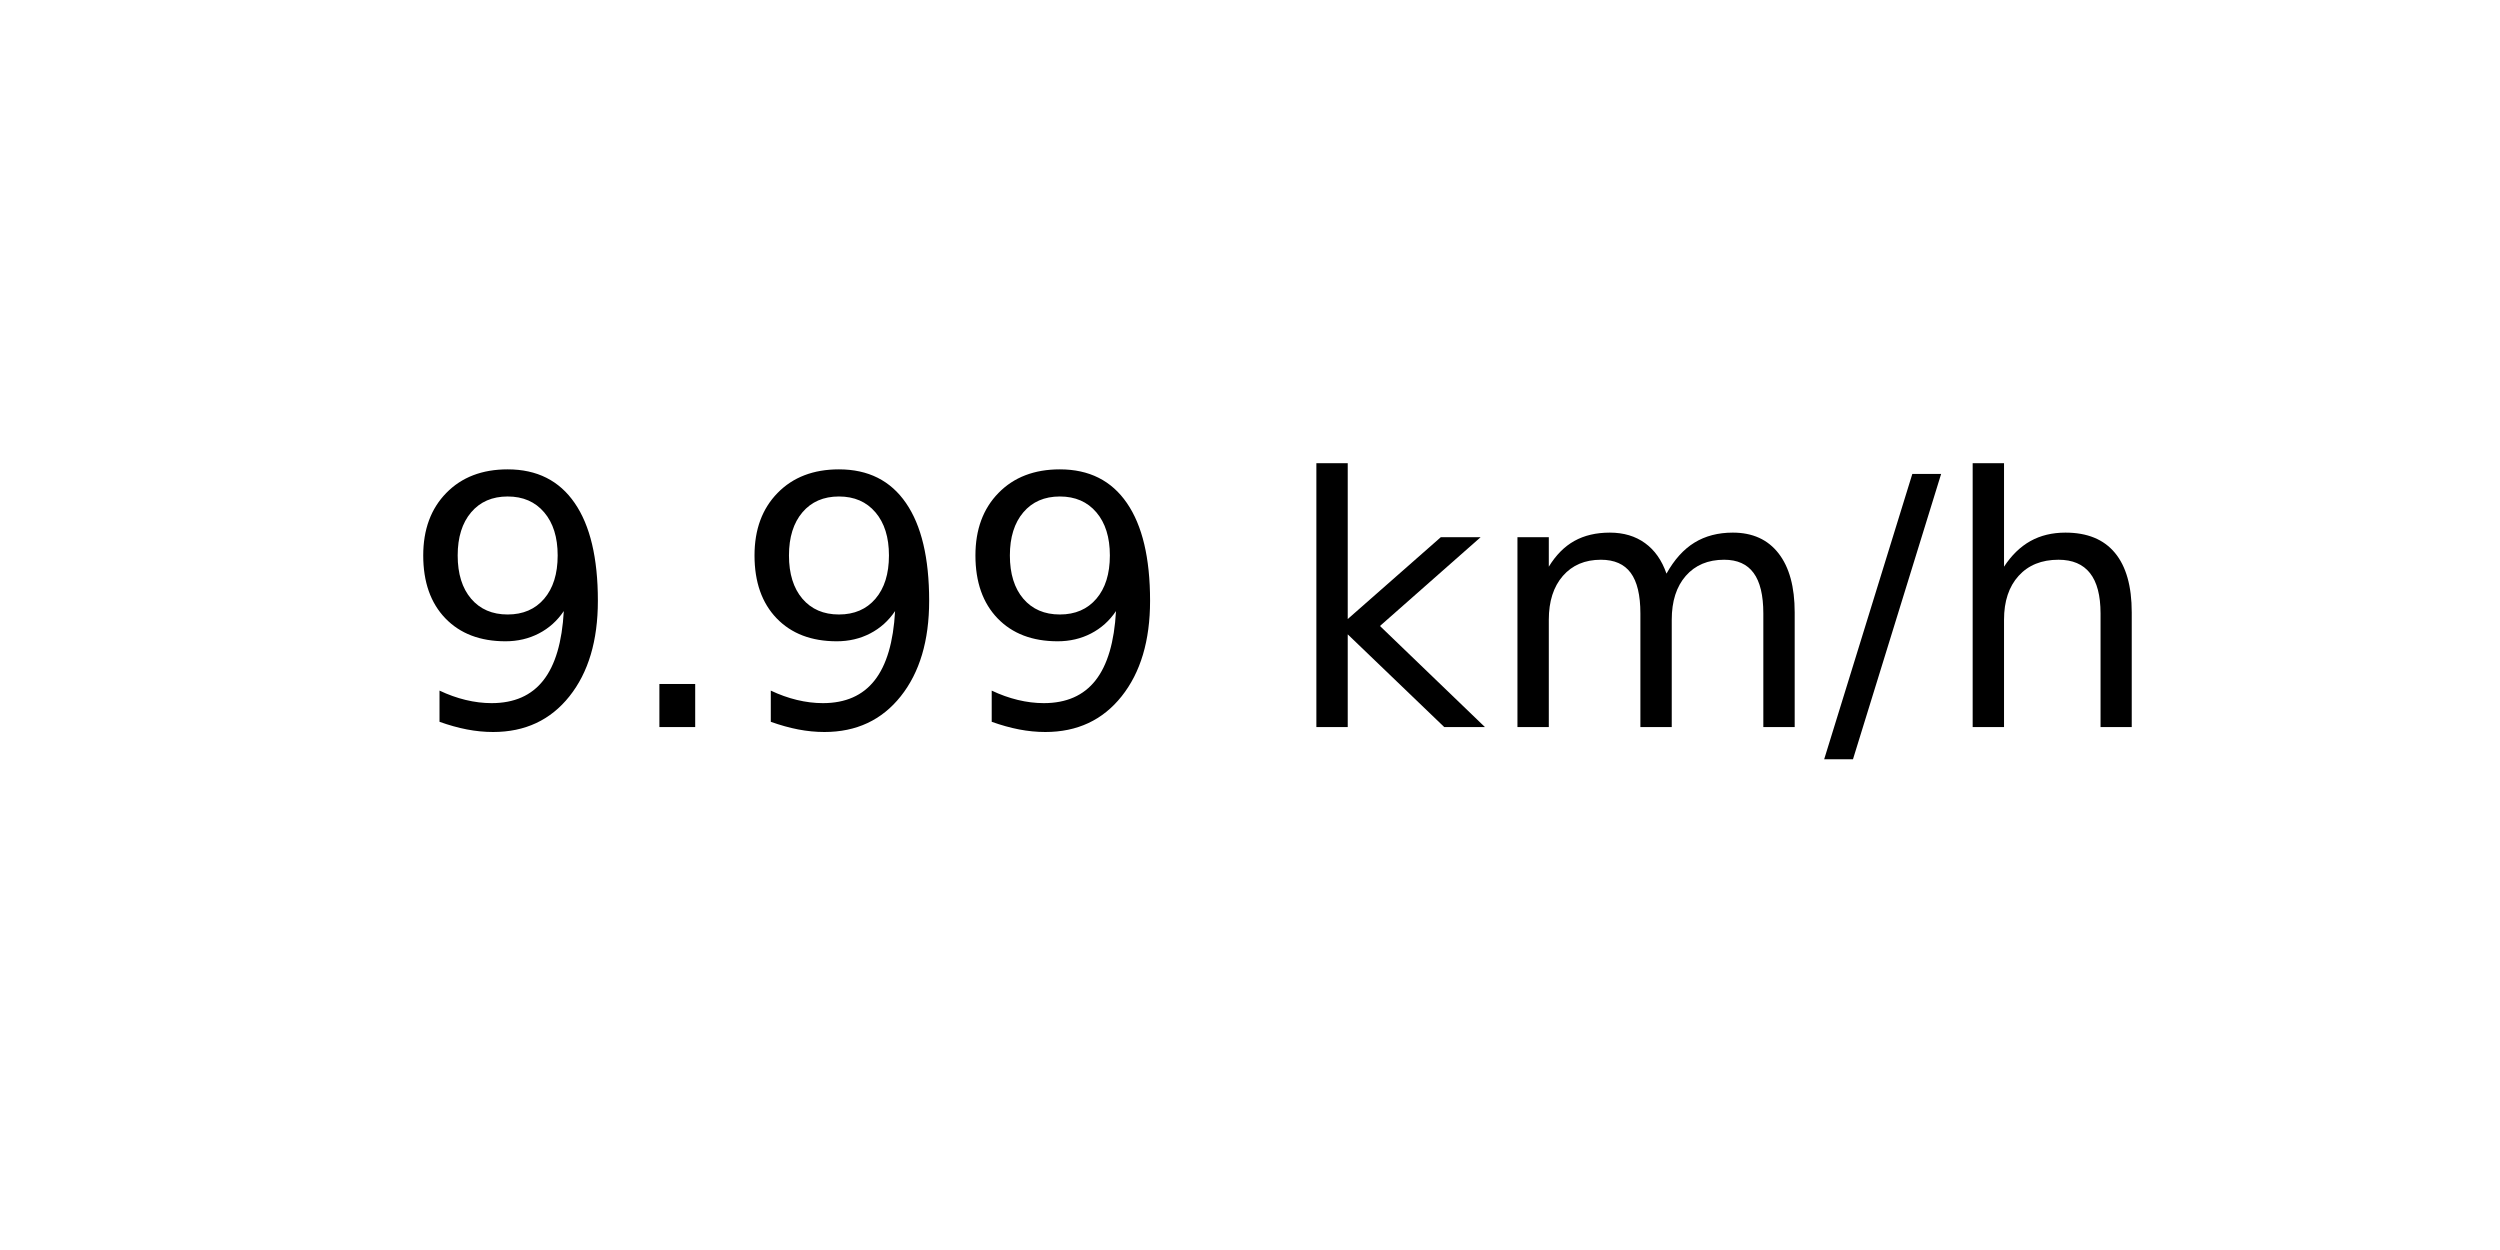
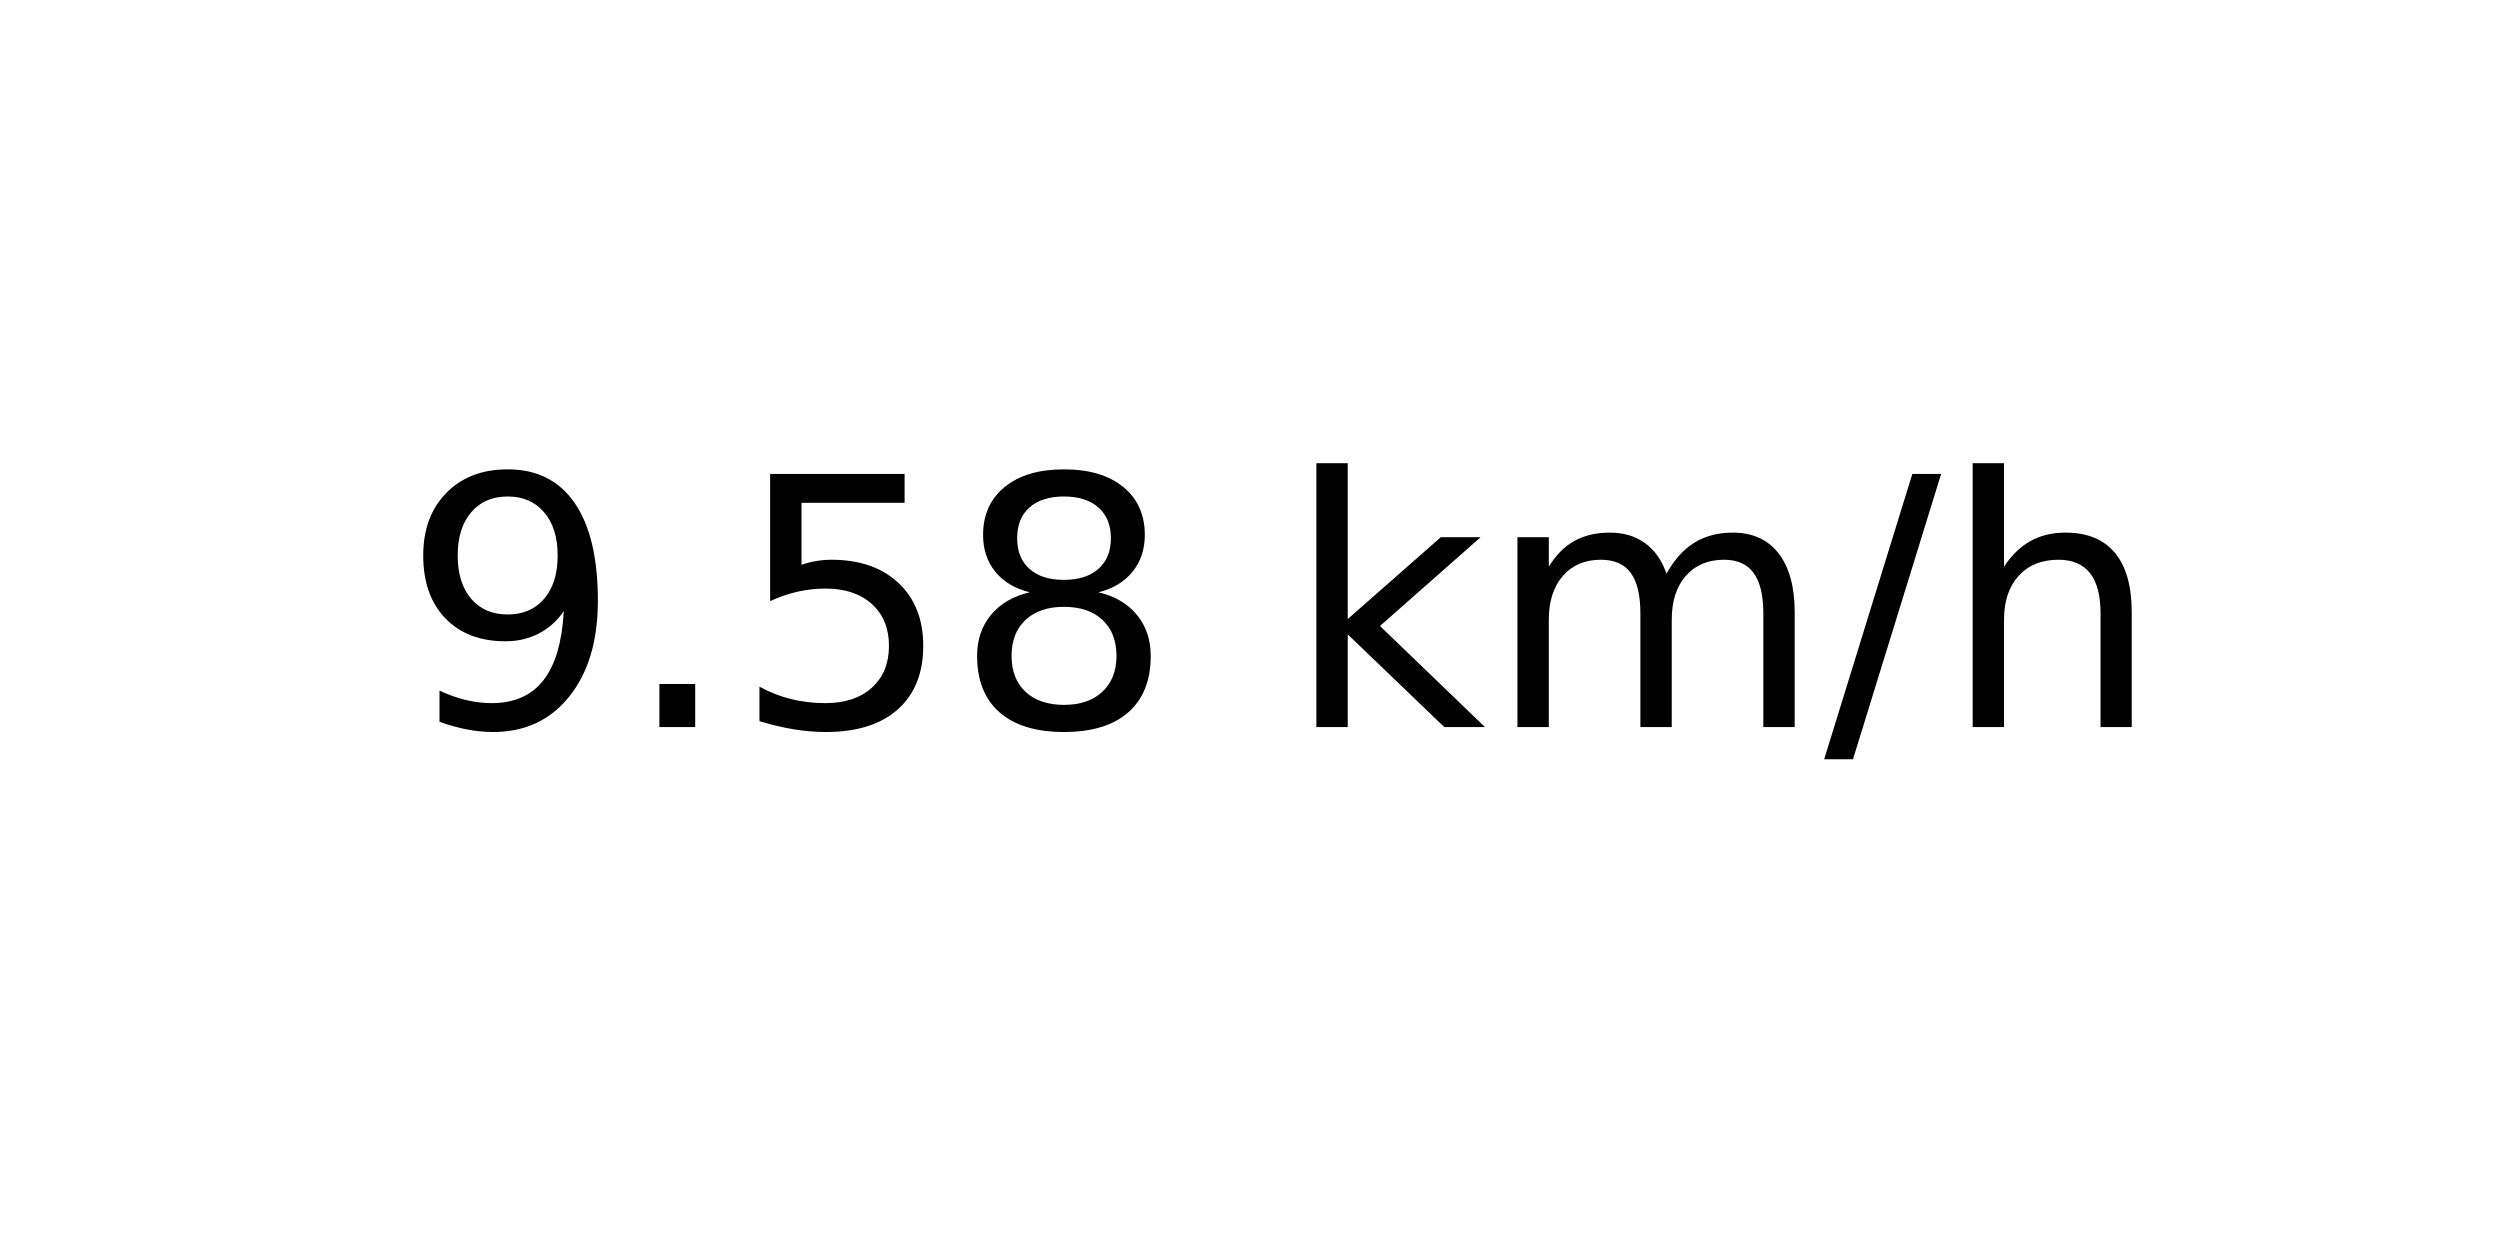
<svg xmlns="http://www.w3.org/2000/svg" xmlns:xlink="http://www.w3.org/1999/xlink" width="72pt" height="36pt" viewBox="0 0 72 36" version="1.1">
  <defs>
    <style type="text/css">*{stroke-linejoin: round; stroke-linecap: butt}</style>
  </defs>
  <g id="figure_1">
    <g id="axes_1">
      <g id="text_1">
        <g transform="translate(11.55937 20.93937) scale(0.1 -0.1)">
          <defs>
            <path id="DejaVuSans-39" d="M 703 97  L 703 672  Q 941 559 1184 500  Q 1428 441 1663 441  Q 2288 441 2617 861  Q 2947 1281 2994 2138  Q 2813 1869 2534 1725  Q 2256 1581 1919 1581  Q 1219 1581 811 2004  Q 403 2428 403 3163  Q 403 3881 828 4315  Q 1253 4750 1959 4750  Q 2769 4750 3195 4129  Q 3622 3509 3622 2328  Q 3622 1225 3098 567  Q 2575 -91 1691 -91  Q 1453 -91 1209 -44  Q 966 3 703 97  z M 1959 2075  Q 2384 2075 2632 2365  Q 2881 2656 2881 3163  Q 2881 3666 2632 3958  Q 2384 4250 1959 4250  Q 1534 4250 1286 3958  Q 1038 3666 1038 3163  Q 1038 2656 1286 2365  Q 1534 2075 1959 2075  z " transform="scale(0.015625)" />
            <path id="DejaVuSans-2e" d="M 684 794  L 1344 794  L 1344 0  L 684 0  L 684 794  z " transform="scale(0.015625)" />
+             <path id="DejaVuSans-35" d="M 691 4666  L 3169 4666  L 3169 4134  L 1269 4134  L 1269 2991  Q 1406 3038 1543 3061  Q 1681 3084 1819 3084  Q 2600 3084 3056 2656  Q 3513 2228 3513 1497  Q 3513 744 3044 326  Q 2575 -91 1722 -91  Q 1428 -91 1123 -41  Q 819 9 494 109  L 494 744  Q 775 591 1075 516  Q 1375 441 1709 441  Q 2250 441 2565 725  Q 2881 1009 2881 1497  Q 2881 1984 2565 2268  Q 2250 2553 1709 2553  Q 1456 2553 1204 2497  Q 953 2441 691 2322  L 691 4666  z " transform="scale(0.015625)" />
+             <path id="DejaVuSans-38" d="M 2034 2216  Q 1584 2216 1326 1975  Q 1069 1734 1069 1313  Q 1069 891 1326 650  Q 1584 409 2034 409  Q 2484 409 2743 651  Q 3003 894 3003 1313  Q 3003 1734 2745 1975  Q 2488 2216 2034 2216  z M 1403 2484  Q 997 2584 770 2862  Q 544 3141 544 3541  Q 544 4100 942 4425  Q 1341 4750 2034 4750  Q 2731 4750 3128 4425  Q 3525 4100 3525 3541  Q 3525 3141 3298 2862  Q 3072 2584 2669 2484  Q 3125 2378 3379 2068  Q 3634 1759 3634 1313  Q 3634 634 3220 271  Q 2806 -91 2034 -91  Q 1263 -91 848 271  Q 434 634 434 1313  Q 434 1759 690 2068  Q 947 2378 1403 2484  z M 1172 3481  Q 1172 3119 1398 2916  Q 1625 2713 2034 2713  Q 2441 2713 2670 2916  Q 2900 3119 2900 3481  Q 2900 3844 2670 4047  Q 2441 4250 2034 4250  Q 1625 4250 1398 4047  Q 1172 3844 1172 3481  z " transform="scale(0.015625)" />
            <path id="DejaVuSans-20" transform="scale(0.015625)" />
            <path id="DejaVuSans-6b" d="M 581 4863  L 1159 4863  L 1159 1991  L 2875 3500  L 3609 3500  L 1753 1863  L 3688 0  L 2938 0  L 1159 1709  L 1159 0  L 581 0  L 581 4863  z " transform="scale(0.015625)" />
            <path id="DejaVuSans-6d" d="M 3328 2828  Q 3544 3216 3844 3400  Q 4144 3584 4550 3584  Q 5097 3584 5394 3201  Q 5691 2819 5691 2113  L 5691 0  L 5113 0  L 5113 2094  Q 5113 2597 4934 2840  Q 4756 3084 4391 3084  Q 3944 3084 3684 2787  Q 3425 2491 3425 1978  L 3425 0  L 2847 0  L 2847 2094  Q 2847 2600 2669 2842  Q 2491 3084 2119 3084  Q 1678 3084 1418 2786  Q 1159 2488 1159 1978  L 1159 0  L 581 0  L 581 3500  L 1159 3500  L 1159 2956  Q 1356 3278 1631 3431  Q 1906 3584 2284 3584  Q 2666 3584 2933 3390  Q 3200 3197 3328 2828  z " transform="scale(0.015625)" />
            <path id="DejaVuSans-2f" d="M 1625 4666  L 2156 4666  L 531 -594  L 0 -594  L 1625 4666  z " transform="scale(0.015625)" />
            <path id="DejaVuSans-68" d="M 3513 2113  L 3513 0  L 2938 0  L 2938 2094  Q 2938 2591 2744 2837  Q 2550 3084 2163 3084  Q 1697 3084 1428 2787  Q 1159 2491 1159 1978  L 1159 0  L 581 0  L 581 4863  L 1159 4863  L 1159 2956  Q 1366 3272 1645 3428  Q 1925 3584 2291 3584  Q 2894 3584 3203 3211  Q 3513 2838 3513 2113  z " transform="scale(0.015625)" />
          </defs>
          <use xlink:href="#DejaVuSans-39" />
          <use xlink:href="#DejaVuSans-2e" x="63.623" />
-           <use xlink:href="#DejaVuSans-39" x="95.41" />
-           <use xlink:href="#DejaVuSans-39" x="159.033" />
+           <use xlink:href="#DejaVuSans-35" x="95.41" />
+           <use xlink:href="#DejaVuSans-38" x="159.033" />
          <use xlink:href="#DejaVuSans-20" x="222.656" />
          <use xlink:href="#DejaVuSans-6b" x="254.443" />
          <use xlink:href="#DejaVuSans-6d" x="312.354" />
          <use xlink:href="#DejaVuSans-2f" x="409.766" />
          <use xlink:href="#DejaVuSans-68" x="443.457" />
        </g>
      </g>
    </g>
  </g>
</svg>
